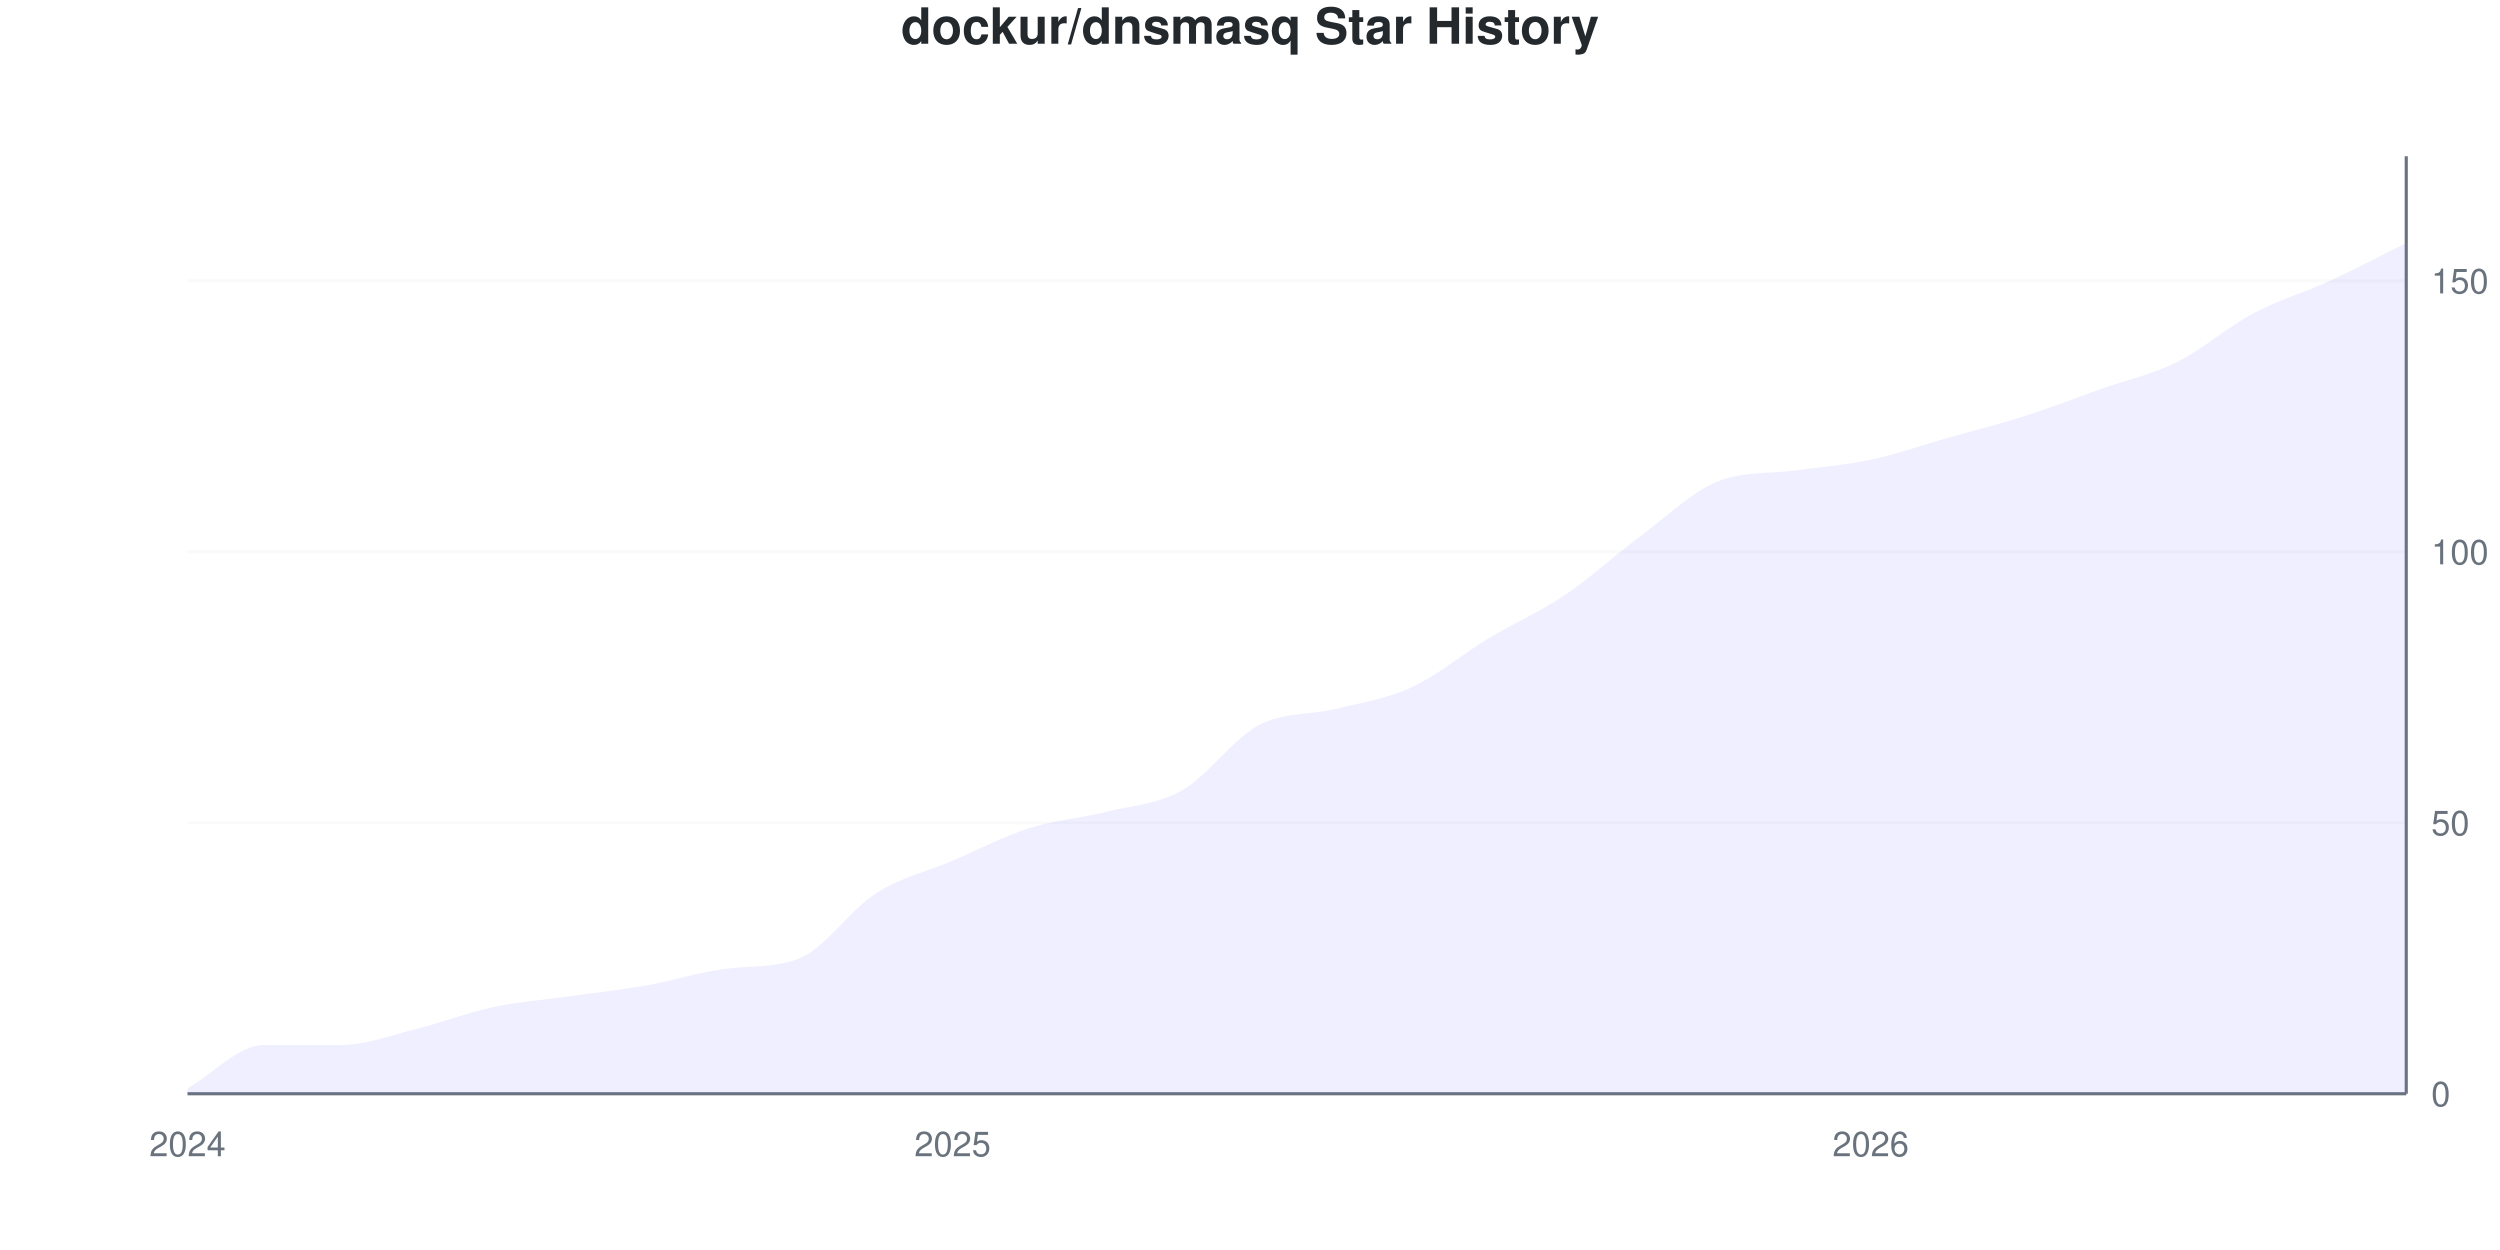
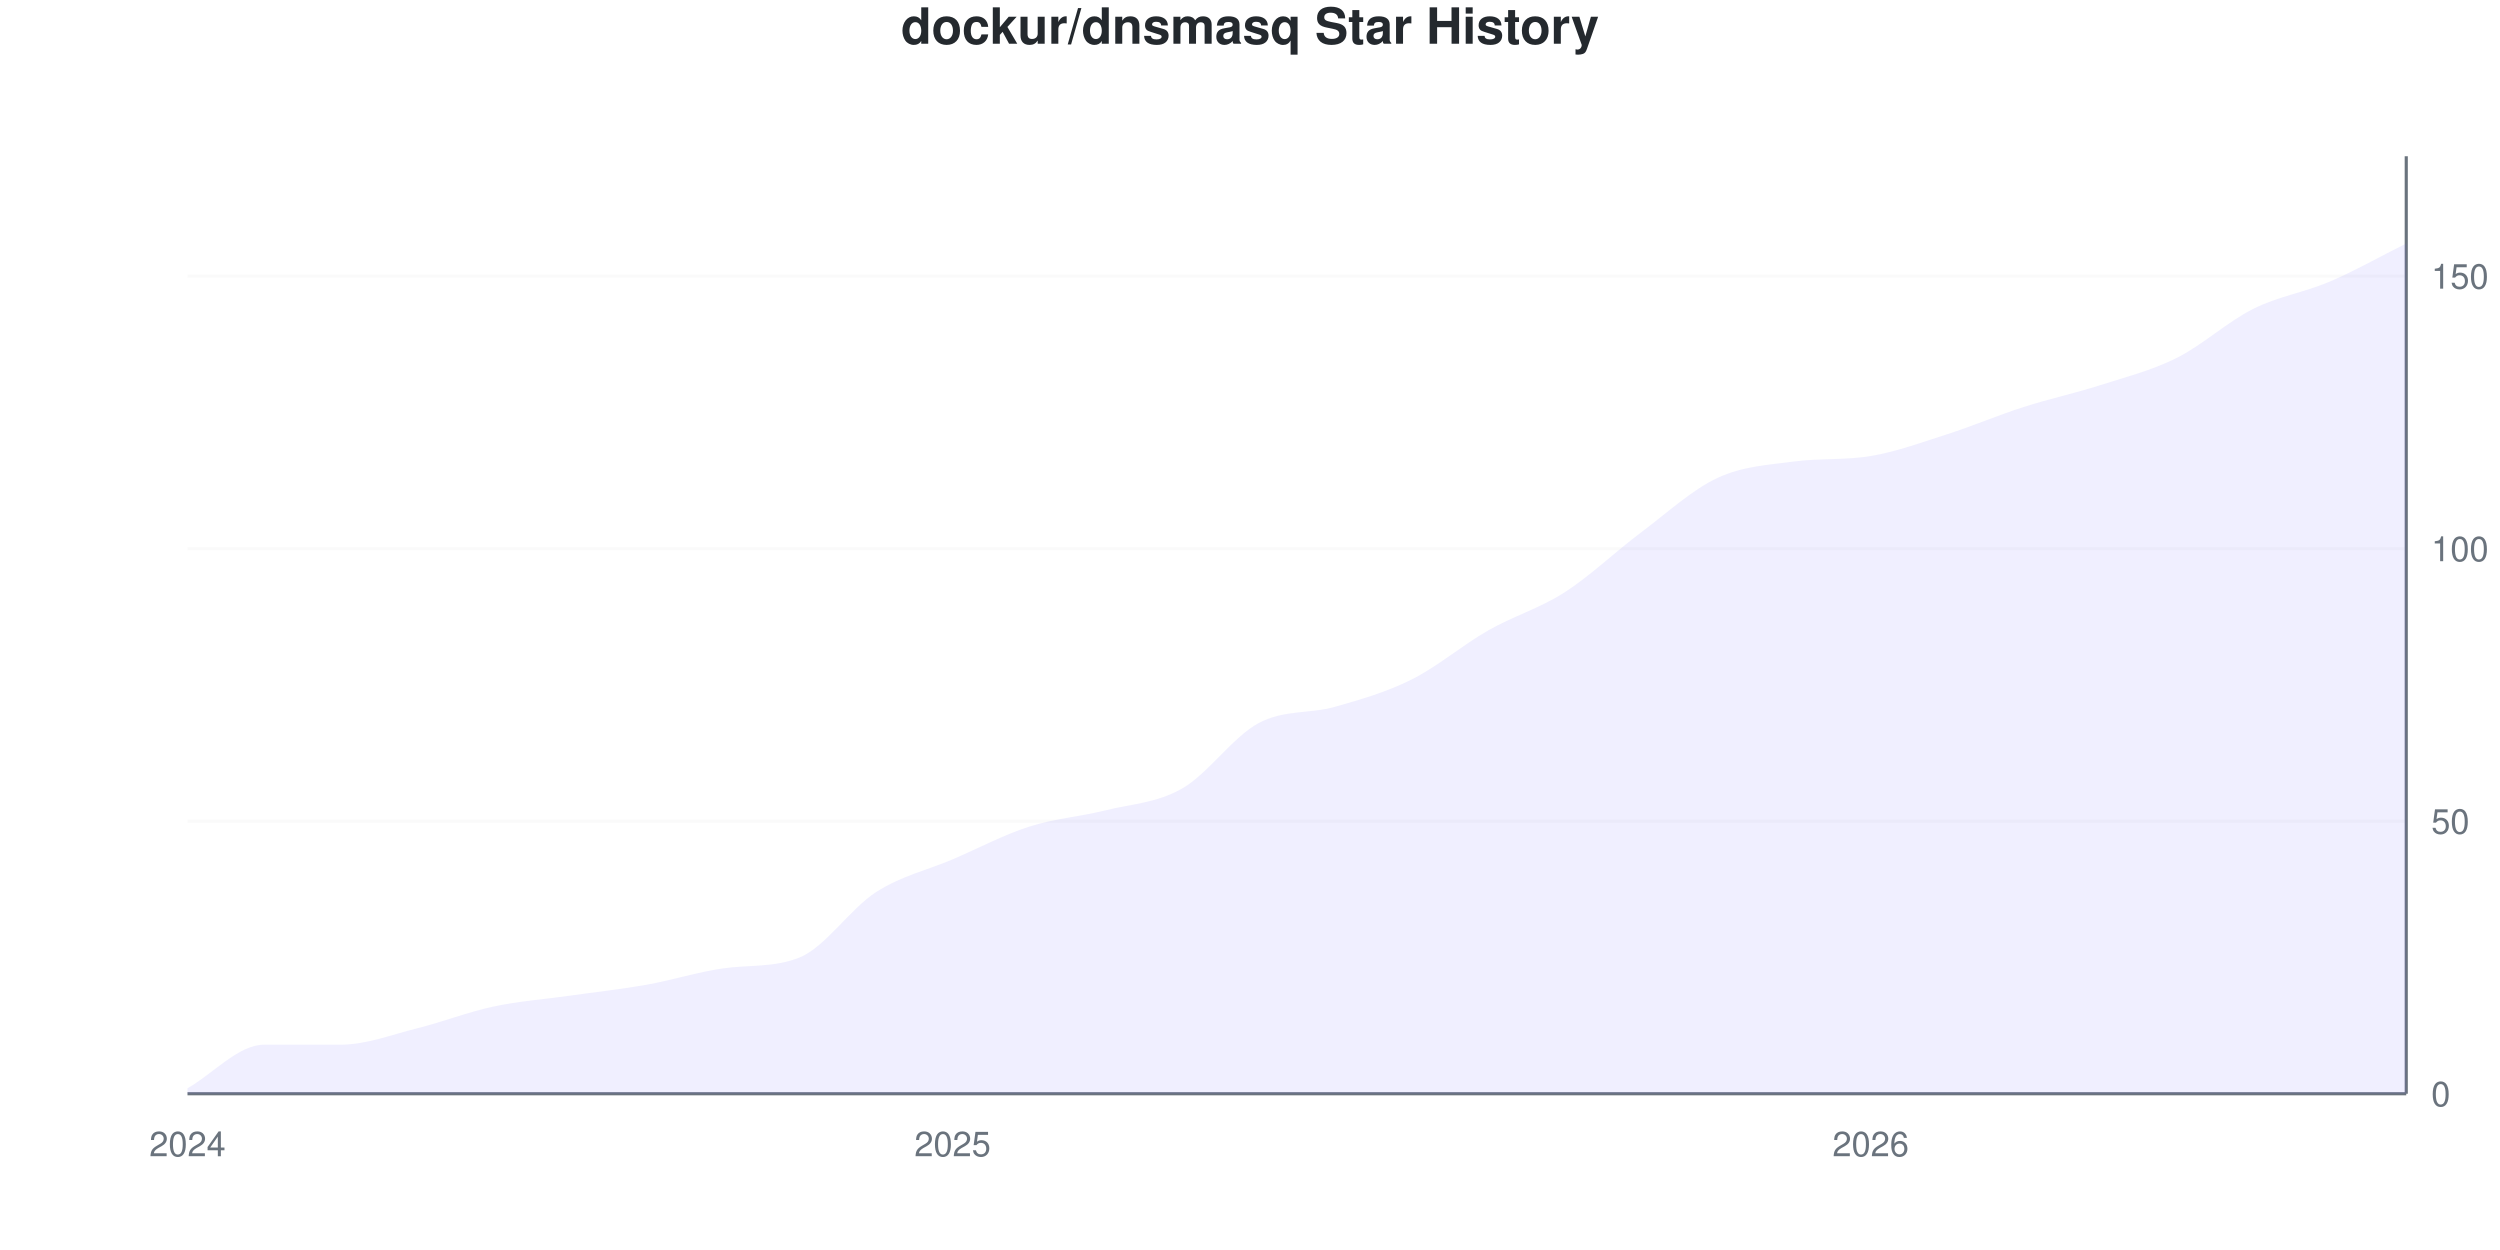
<svg xmlns="http://www.w3.org/2000/svg" viewBox="0 0 800 400" width="800" height="400">
  <style>
    @keyframes drawLine {
      to { stroke-dashoffset: 0; }
    }
    @keyframes fadeInPoint {
      from { opacity: 0; }
      to { opacity: 1; }
    }
    .data-line-0 {
      stroke-dasharray: 1164;
      stroke-dashoffset: 1164;
      animation: drawLine 2s ease-out forwards;
    }
    .data-point {
      opacity: 0;
      animation: fadeInPoint 0.5s ease-out forwards;
    }
    .chart-bg { fill: #fff; }
    .chart-text { fill: #24292e; }
    .chart-muted { fill: #6a737d; }
    .chart-grid { stroke: #eee; }
    .chart-axis { stroke: #6a737d; }
    @media (prefers-color-scheme: dark) {
      .chart-bg { fill: #0d1117; }
      .chart-text { fill: #e6edf3; }
      .chart-muted { fill: #8b949e; }
      .chart-grid { stroke: #21262d; }
      .chart-axis { stroke: #8b949e; }
    }
  </style>
  <rect width="800" height="400" class="chart-bg" />
  <text x="400" y="14" text-anchor="middle" class="chart-text" font-size="16" font-weight="bold" font-family="-apple-system, BlinkMacSystemFont, 'Segoe UI', Helvetica, Arial, sans-serif">dockur/dnsmasq Star History</text>
  <g class="grid">
    <line x1="60" y1="350" x2="770" y2="350" class="chart-grid" stroke-opacity="0.3" />
    <text x="778" y="354" text-anchor="start" class="chart-muted" font-size="11" font-family="-apple-system, BlinkMacSystemFont, 'Segoe UI', Helvetica, Arial, sans-serif">0</text>
-     <line x1="60" y1="263.295" x2="770" y2="263.295" class="chart-grid" stroke-opacity="0.3" />
-     <text x="778" y="267.295" text-anchor="start" class="chart-muted" font-size="11" font-family="-apple-system, BlinkMacSystemFont, 'Segoe UI', Helvetica, Arial, sans-serif">50</text>
-     <line x1="60" y1="176.59" x2="770" y2="176.59" class="chart-grid" stroke-opacity="0.3" />
-     <text x="778" y="180.59" text-anchor="start" class="chart-muted" font-size="11" font-family="-apple-system, BlinkMacSystemFont, 'Segoe UI', Helvetica, Arial, sans-serif">100</text>
-     <line x1="60" y1="89.884" x2="770" y2="89.884" class="chart-grid" stroke-opacity="0.3" />
-     <text x="778" y="93.884" text-anchor="start" class="chart-muted" font-size="11" font-family="-apple-system, BlinkMacSystemFont, 'Segoe UI', Helvetica, Arial, sans-serif">150</text>
+     <line x1="60" y1="262.791" x2="770" y2="262.791" class="chart-grid" stroke-opacity="0.3" />
+     <text x="778" y="266.791" text-anchor="start" class="chart-muted" font-size="11" font-family="-apple-system, BlinkMacSystemFont, 'Segoe UI', Helvetica, Arial, sans-serif">50</text>
+     <line x1="60" y1="175.581" x2="770" y2="175.581" class="chart-grid" stroke-opacity="0.3" />
+     <text x="778" y="179.581" text-anchor="start" class="chart-muted" font-size="11" font-family="-apple-system, BlinkMacSystemFont, 'Segoe UI', Helvetica, Arial, sans-serif">100</text>
+     <line x1="60" y1="88.372" x2="770" y2="88.372" class="chart-grid" stroke-opacity="0.3" />
+     <text x="778" y="92.372" text-anchor="start" class="chart-muted" font-size="11" font-family="-apple-system, BlinkMacSystemFont, 'Segoe UI', Helvetica, Arial, sans-serif">150</text>
  </g>
  <g class="milestones">
    
  </g>
  <g class="x-axis">
    <text x="60" y="370" text-anchor="middle" class="chart-muted" font-size="11" font-family="-apple-system, BlinkMacSystemFont, 'Segoe UI', Helvetica, Arial, sans-serif">2024</text>
    <text x="304.828" y="370" text-anchor="middle" class="chart-muted" font-size="11" font-family="-apple-system, BlinkMacSystemFont, 'Segoe UI', Helvetica, Arial, sans-serif">2025</text>
    <text x="598.621" y="370" text-anchor="middle" class="chart-muted" font-size="11" font-family="-apple-system, BlinkMacSystemFont, 'Segoe UI', Helvetica, Arial, sans-serif">2026</text>
  </g>
  <line x1="770" y1="50" x2="770" y2="350" class="chart-axis" stroke-width="1" />
  <line x1="60" y1="350" x2="770" y2="350" class="chart-axis" stroke-width="1" />
-   <path d="M60,350 L60,348.266 C68.161,343.642 76.322,334.393 84.483,334.393 C92.644,334.393 100.805,334.393 108.966,334.393 C117.126,334.393 125.287,331.214 133.448,329.191 C141.609,327.168 149.77,323.988 157.931,322.254 C166.092,320.52 174.253,319.942 182.414,318.786 C190.575,317.63 198.736,316.763 206.897,315.318 C215.057,313.873 223.218,311.282 231.379,310.116 C239.54,308.949 247.701,309.914 255.862,306.647 C264.023,303.381 272.184,291.04 280.345,285.838 C288.506,280.636 296.667,278.902 304.828,275.434 C312.989,271.965 321.149,267.63 329.31,265.029 C337.471,262.428 345.632,261.85 353.793,259.827 C361.954,257.803 370.115,257.514 378.276,252.89 C386.437,248.266 394.598,236.416 402.759,232.081 C410.92,227.746 419.08,228.902 427.241,226.879 C435.402,224.855 443.563,223.699 451.724,219.942 C459.885,216.185 468.046,209.249 476.207,204.335 C484.368,199.422 492.529,195.954 500.69,190.462 C508.851,184.971 517.011,177.457 525.172,171.387 C533.333,165.318 541.494,157.336 549.655,154.046 C557.816,150.756 565.977,151.675 574.138,150.578 C582.299,149.481 590.46,148.844 598.621,147.11 C606.782,145.376 614.943,142.486 623.103,140.173 C631.264,137.861 639.425,135.838 647.586,133.237 C655.747,130.636 663.908,127.457 672.069,124.566 C680.23,121.676 688.391,119.942 696.552,115.896 C704.713,111.85 712.874,104.624 721.034,100.289 C729.195,95.954 737.356,93.642 745.517,89.884 C753.678,86.127 761.839,81.792 770,77.746 L770,350 L60,350 Z" fill="#6b63ff" fill-opacity="0.1" />
-   <path d="M60,350 L60,348.266 C68.161,343.642 76.322,334.393 84.483,334.393 C92.644,334.393 100.805,334.393 108.966,334.393 C117.126,334.393 125.287,331.214 133.448,329.191 C141.609,327.168 149.77,323.988 157.931,322.254 C166.092,320.52 174.253,319.942 182.414,318.786 C190.575,317.63 198.736,316.763 206.897,315.318 C215.057,313.873 223.218,311.282 231.379,310.116 C239.54,308.949 247.701,309.914 255.862,306.647 C264.023,303.381 272.184,291.04 280.345,285.838 C288.506,280.636 296.667,278.902 304.828,275.434 C312.989,271.965 321.149,267.63 329.31,265.029 C337.471,262.428 345.632,261.85 353.793,259.827 C361.954,257.803 370.115,257.514 378.276,252.89 C386.437,248.266 394.598,236.416 402.759,232.081 C410.92,227.746 419.08,228.902 427.241,226.879 C435.402,224.855 443.563,223.699 451.724,219.942 C459.885,216.185 468.046,209.249 476.207,204.335 C484.368,199.422 492.529,195.954 500.69,190.462 C508.851,184.971 517.011,177.457 525.172,171.387 C533.333,165.318 541.494,157.336 549.655,154.046 C557.816,150.756 565.977,151.675 574.138,150.578 C582.299,149.481 590.46,148.844 598.621,147.11 C606.782,145.376 614.943,142.486 623.103,140.173 C631.264,137.861 639.425,135.838 647.586,133.237 C655.747,130.636 663.908,127.457 672.069,124.566 C680.23,121.676 688.391,119.942 696.552,115.896 C704.713,111.85 712.874,104.624 721.034,100.289 C729.195,95.954 737.356,93.642 745.517,89.884 C753.678,86.127 761.839,81.792 770,77.746" fill="none" stroke="#6b63ff" stroke-width="2.5" class="data-line-0" />
+   <path d="M60,350 L60,348.256 C68.161,343.605 76.322,334.302 84.483,334.302 C92.644,334.302 100.805,334.302 108.966,334.302 C117.126,334.302 125.287,331.105 133.448,329.07 C141.609,327.035 149.77,323.837 157.931,322.093 C166.092,320.349 174.253,319.767 182.414,318.605 C190.575,317.442 198.736,316.57 206.897,315.116 C215.057,313.663 223.218,311.057 231.379,309.884 C239.54,308.71 247.701,309.68 255.862,306.395 C264.023,303.11 272.184,290.698 280.345,285.465 C288.506,280.233 296.667,278.488 304.828,275 C312.989,271.512 321.149,267.151 329.31,264.535 C337.471,261.919 345.632,261.337 353.793,259.302 C361.954,257.267 370.115,256.977 378.276,252.326 C386.437,247.674 394.598,235.756 402.759,231.395 C410.92,227.035 419.08,228.488 427.241,226.163 C435.402,223.837 443.563,221.512 451.724,217.442 C459.885,213.372 468.046,206.395 476.207,201.744 C484.368,197.093 492.529,194.767 500.69,189.535 C508.851,184.302 517.011,176.453 525.172,170.349 C533.333,164.244 541.494,156.686 549.655,152.907 C557.816,149.128 565.977,148.764 574.138,147.674 C582.299,146.585 590.46,147.292 598.621,145.93 C606.782,144.568 614.943,141.57 623.103,138.953 C631.264,136.337 639.425,132.849 647.586,130.233 C655.747,127.616 663.908,125.872 672.069,123.256 C680.23,120.64 688.391,118.605 696.552,114.535 C704.713,110.465 712.874,102.907 721.034,98.837 C729.195,94.767 737.356,93.605 745.517,90.116 C753.678,86.628 761.839,81.977 770,77.907 L770,350 L60,350 Z" fill="#6b63ff" fill-opacity="0.1" />
+   <path d="M60,350 L60,348.256 C68.161,343.605 76.322,334.302 84.483,334.302 C92.644,334.302 100.805,334.302 108.966,334.302 C117.126,334.302 125.287,331.105 133.448,329.07 C141.609,327.035 149.77,323.837 157.931,322.093 C166.092,320.349 174.253,319.767 182.414,318.605 C190.575,317.442 198.736,316.57 206.897,315.116 C215.057,313.663 223.218,311.057 231.379,309.884 C239.54,308.71 247.701,309.68 255.862,306.395 C264.023,303.11 272.184,290.698 280.345,285.465 C288.506,280.233 296.667,278.488 304.828,275 C312.989,271.512 321.149,267.151 329.31,264.535 C337.471,261.919 345.632,261.337 353.793,259.302 C361.954,257.267 370.115,256.977 378.276,252.326 C386.437,247.674 394.598,235.756 402.759,231.395 C410.92,227.035 419.08,228.488 427.241,226.163 C435.402,223.837 443.563,221.512 451.724,217.442 C459.885,213.372 468.046,206.395 476.207,201.744 C484.368,197.093 492.529,194.767 500.69,189.535 C508.851,184.302 517.011,176.453 525.172,170.349 C533.333,164.244 541.494,156.686 549.655,152.907 C557.816,149.128 565.977,148.764 574.138,147.674 C582.299,146.585 590.46,147.292 598.621,145.93 C606.782,144.568 614.943,141.57 623.103,138.953 C631.264,136.337 639.425,132.849 647.586,130.233 C655.747,127.616 663.908,125.872 672.069,123.256 C680.23,120.64 688.391,118.605 696.552,114.535 C704.713,110.465 712.874,102.907 721.034,98.837 C729.195,94.767 737.356,93.605 745.517,90.116 C753.678,86.628 761.839,81.977 770,77.907" fill="none" stroke="#6b63ff" stroke-width="2.5" class="data-line-0" />
  <g class="points">
-     <circle cx="60" cy="348.266" r="4" fill="#6b63ff" class="data-point" style="animation-delay: 1.50s" />
-     <circle cx="84.483" cy="334.393" r="4" fill="#6b63ff" class="data-point" style="animation-delay: 1.55s" />
-     <circle cx="108.966" cy="334.393" r="4" fill="#6b63ff" class="data-point" style="animation-delay: 1.60s" />
-     <circle cx="133.448" cy="329.191" r="4" fill="#6b63ff" class="data-point" style="animation-delay: 1.65s" />
-     <circle cx="157.931" cy="322.254" r="4" fill="#6b63ff" class="data-point" style="animation-delay: 1.70s" />
-     <circle cx="182.414" cy="318.786" r="4" fill="#6b63ff" class="data-point" style="animation-delay: 1.75s" />
-     <circle cx="206.897" cy="315.318" r="4" fill="#6b63ff" class="data-point" style="animation-delay: 1.80s" />
-     <circle cx="231.379" cy="310.116" r="4" fill="#6b63ff" class="data-point" style="animation-delay: 1.85s" />
-     <circle cx="255.862" cy="306.647" r="4" fill="#6b63ff" class="data-point" style="animation-delay: 1.90s" />
-     <circle cx="280.345" cy="285.838" r="4" fill="#6b63ff" class="data-point" style="animation-delay: 1.95s" />
-     <circle cx="304.828" cy="275.434" r="4" fill="#6b63ff" class="data-point" style="animation-delay: 2.00s" />
-     <circle cx="329.31" cy="265.029" r="4" fill="#6b63ff" class="data-point" style="animation-delay: 2.05s" />
-     <circle cx="353.793" cy="259.827" r="4" fill="#6b63ff" class="data-point" style="animation-delay: 2.10s" />
-     <circle cx="378.276" cy="252.89" r="4" fill="#6b63ff" class="data-point" style="animation-delay: 2.15s" />
-     <circle cx="402.759" cy="232.081" r="4" fill="#6b63ff" class="data-point" style="animation-delay: 2.20s" />
-     <circle cx="427.241" cy="226.879" r="4" fill="#6b63ff" class="data-point" style="animation-delay: 2.25s" />
-     <circle cx="451.724" cy="219.942" r="4" fill="#6b63ff" class="data-point" style="animation-delay: 2.30s" />
-     <circle cx="476.207" cy="204.335" r="4" fill="#6b63ff" class="data-point" style="animation-delay: 2.35s" />
-     <circle cx="500.69" cy="190.462" r="4" fill="#6b63ff" class="data-point" style="animation-delay: 2.40s" />
-     <circle cx="525.172" cy="171.387" r="4" fill="#6b63ff" class="data-point" style="animation-delay: 2.45s" />
-     <circle cx="549.655" cy="154.046" r="4" fill="#6b63ff" class="data-point" style="animation-delay: 2.50s" />
-     <circle cx="574.138" cy="150.578" r="4" fill="#6b63ff" class="data-point" style="animation-delay: 2.55s" />
-     <circle cx="598.621" cy="147.11" r="4" fill="#6b63ff" class="data-point" style="animation-delay: 2.60s" />
-     <circle cx="623.103" cy="140.173" r="4" fill="#6b63ff" class="data-point" style="animation-delay: 2.65s" />
-     <circle cx="647.586" cy="133.237" r="4" fill="#6b63ff" class="data-point" style="animation-delay: 2.70s" />
-     <circle cx="672.069" cy="124.566" r="4" fill="#6b63ff" class="data-point" style="animation-delay: 2.75s" />
-     <circle cx="696.552" cy="115.896" r="4" fill="#6b63ff" class="data-point" style="animation-delay: 2.80s" />
-     <circle cx="721.034" cy="100.289" r="4" fill="#6b63ff" class="data-point" style="animation-delay: 2.85s" />
-     <circle cx="745.517" cy="89.884" r="4" fill="#6b63ff" class="data-point" style="animation-delay: 2.90s" />
-     <circle cx="770" cy="77.746" r="4" fill="#6b63ff" class="data-point" style="animation-delay: 2.95s" />
+     <circle cx="60" cy="348.256" r="4" fill="#6b63ff" class="data-point" style="animation-delay: 1.50s" />
+     <circle cx="84.483" cy="334.302" r="4" fill="#6b63ff" class="data-point" style="animation-delay: 1.55s" />
+     <circle cx="108.966" cy="334.302" r="4" fill="#6b63ff" class="data-point" style="animation-delay: 1.60s" />
+     <circle cx="133.448" cy="329.07" r="4" fill="#6b63ff" class="data-point" style="animation-delay: 1.65s" />
+     <circle cx="157.931" cy="322.093" r="4" fill="#6b63ff" class="data-point" style="animation-delay: 1.70s" />
+     <circle cx="182.414" cy="318.605" r="4" fill="#6b63ff" class="data-point" style="animation-delay: 1.75s" />
+     <circle cx="206.897" cy="315.116" r="4" fill="#6b63ff" class="data-point" style="animation-delay: 1.80s" />
+     <circle cx="231.379" cy="309.884" r="4" fill="#6b63ff" class="data-point" style="animation-delay: 1.85s" />
+     <circle cx="255.862" cy="306.395" r="4" fill="#6b63ff" class="data-point" style="animation-delay: 1.90s" />
+     <circle cx="280.345" cy="285.465" r="4" fill="#6b63ff" class="data-point" style="animation-delay: 1.95s" />
+     <circle cx="304.828" cy="275" r="4" fill="#6b63ff" class="data-point" style="animation-delay: 2.00s" />
+     <circle cx="329.31" cy="264.535" r="4" fill="#6b63ff" class="data-point" style="animation-delay: 2.05s" />
+     <circle cx="353.793" cy="259.302" r="4" fill="#6b63ff" class="data-point" style="animation-delay: 2.10s" />
+     <circle cx="378.276" cy="252.326" r="4" fill="#6b63ff" class="data-point" style="animation-delay: 2.15s" />
+     <circle cx="402.759" cy="231.395" r="4" fill="#6b63ff" class="data-point" style="animation-delay: 2.20s" />
+     <circle cx="427.241" cy="226.163" r="4" fill="#6b63ff" class="data-point" style="animation-delay: 2.25s" />
+     <circle cx="451.724" cy="217.442" r="4" fill="#6b63ff" class="data-point" style="animation-delay: 2.30s" />
+     <circle cx="476.207" cy="201.744" r="4" fill="#6b63ff" class="data-point" style="animation-delay: 2.35s" />
+     <circle cx="500.69" cy="189.535" r="4" fill="#6b63ff" class="data-point" style="animation-delay: 2.40s" />
+     <circle cx="525.172" cy="170.349" r="4" fill="#6b63ff" class="data-point" style="animation-delay: 2.45s" />
+     <circle cx="549.655" cy="152.907" r="4" fill="#6b63ff" class="data-point" style="animation-delay: 2.50s" />
+     <circle cx="574.138" cy="147.674" r="4" fill="#6b63ff" class="data-point" style="animation-delay: 2.55s" />
+     <circle cx="598.621" cy="145.93" r="4" fill="#6b63ff" class="data-point" style="animation-delay: 2.60s" />
+     <circle cx="623.103" cy="138.953" r="4" fill="#6b63ff" class="data-point" style="animation-delay: 2.65s" />
+     <circle cx="647.586" cy="130.233" r="4" fill="#6b63ff" class="data-point" style="animation-delay: 2.70s" />
+     <circle cx="672.069" cy="123.256" r="4" fill="#6b63ff" class="data-point" style="animation-delay: 2.75s" />
+     <circle cx="696.552" cy="114.535" r="4" fill="#6b63ff" class="data-point" style="animation-delay: 2.80s" />
+     <circle cx="721.034" cy="98.837" r="4" fill="#6b63ff" class="data-point" style="animation-delay: 2.85s" />
+     <circle cx="745.517" cy="90.116" r="4" fill="#6b63ff" class="data-point" style="animation-delay: 2.90s" />
+     <circle cx="770" cy="77.907" r="4" fill="#6b63ff" class="data-point" style="animation-delay: 2.95s" />
  </g>
</svg>
